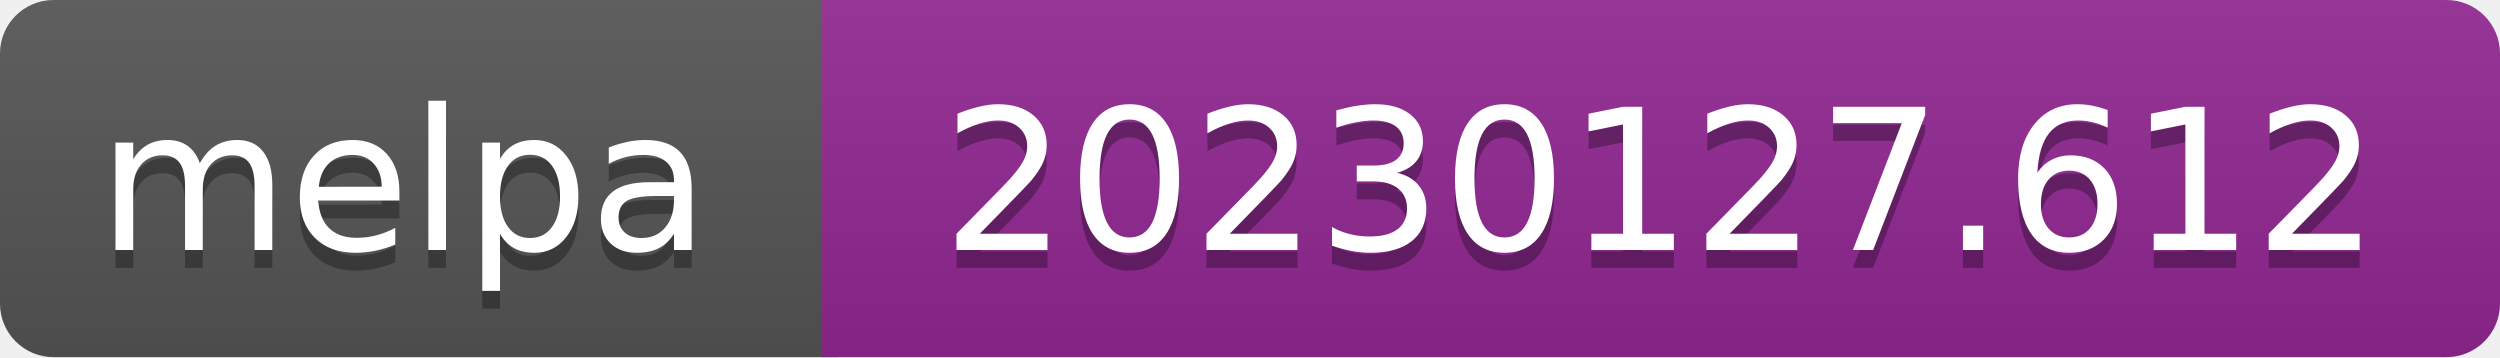
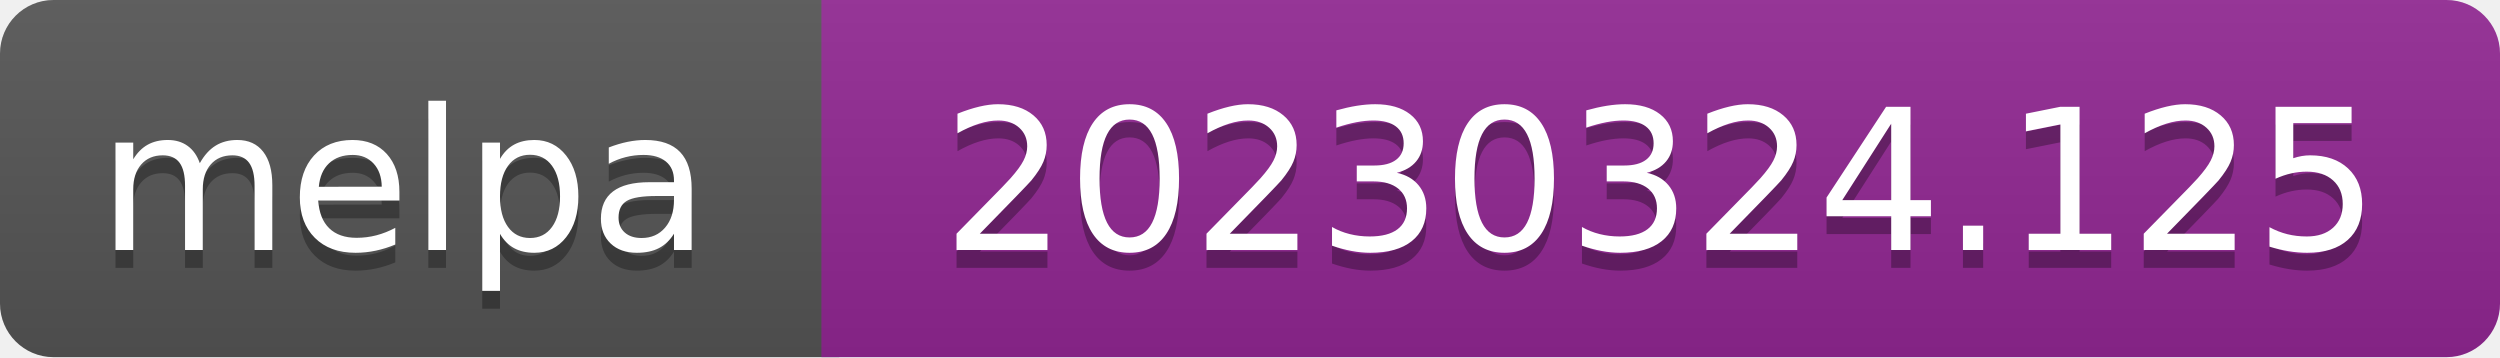
- <svg xmlns="http://www.w3.org/2000/svg" width="140" height="20" role="img" aria-label="melpa: 20230127.612">
+ <svg xmlns="http://www.w3.org/2000/svg" width="140" height="20" role="img" aria-label="melpa: 20230324.125">
  <linearGradient id="s" x2="0" y2="100%">
    <stop offset="0" stop-color="#bbb" stop-opacity=".1" />
    <stop offset="1" stop-opacity=".1" />
  </linearGradient>
  <clipPath id="r">
    <rect width="140" height="20" rx="3" fill="#fff" />
  </clipPath>
  <g clip-path="url(#r)">
    <rect width="47" height="20" fill="#555" />
    <rect x="46" width="140" height="20" fill="#922793" />
    <rect width="140" height="20" fill="url(#s)" />
  </g>
  <g fill="#fff" text-anchor="middle" font-family="Verdana,Geneva,DejaVu Sans,sans-serif" font-size="110" text-rendering="geometricPrecision">
    <text aria-hidden="true" x="226" y="150" fill="#010101" fill-opacity=".3" transform="scale(.1)" textLength="343">melpa</text>
    <text x="226" y="140" transform="scale(.1)" fill="#fff" textLength="343">melpa</text>
-     <text aria-hidden="true" x="930" y="150" fill="#010101" fill-opacity=".3" transform="scale(.1)" textLength="805">20230127.612</text>
-     <text x="930" y="140" transform="scale(.1)" fill="#fff" textLength="805">20230127.612</text>
+     <text aria-hidden="true" x="930" y="150" fill="#010101" fill-opacity=".3" transform="scale(.1)" textLength="805">20230324.125</text>
+     <text x="930" y="140" transform="scale(.1)" fill="#fff" textLength="805">20230324.125</text>
  </g>
</svg>
